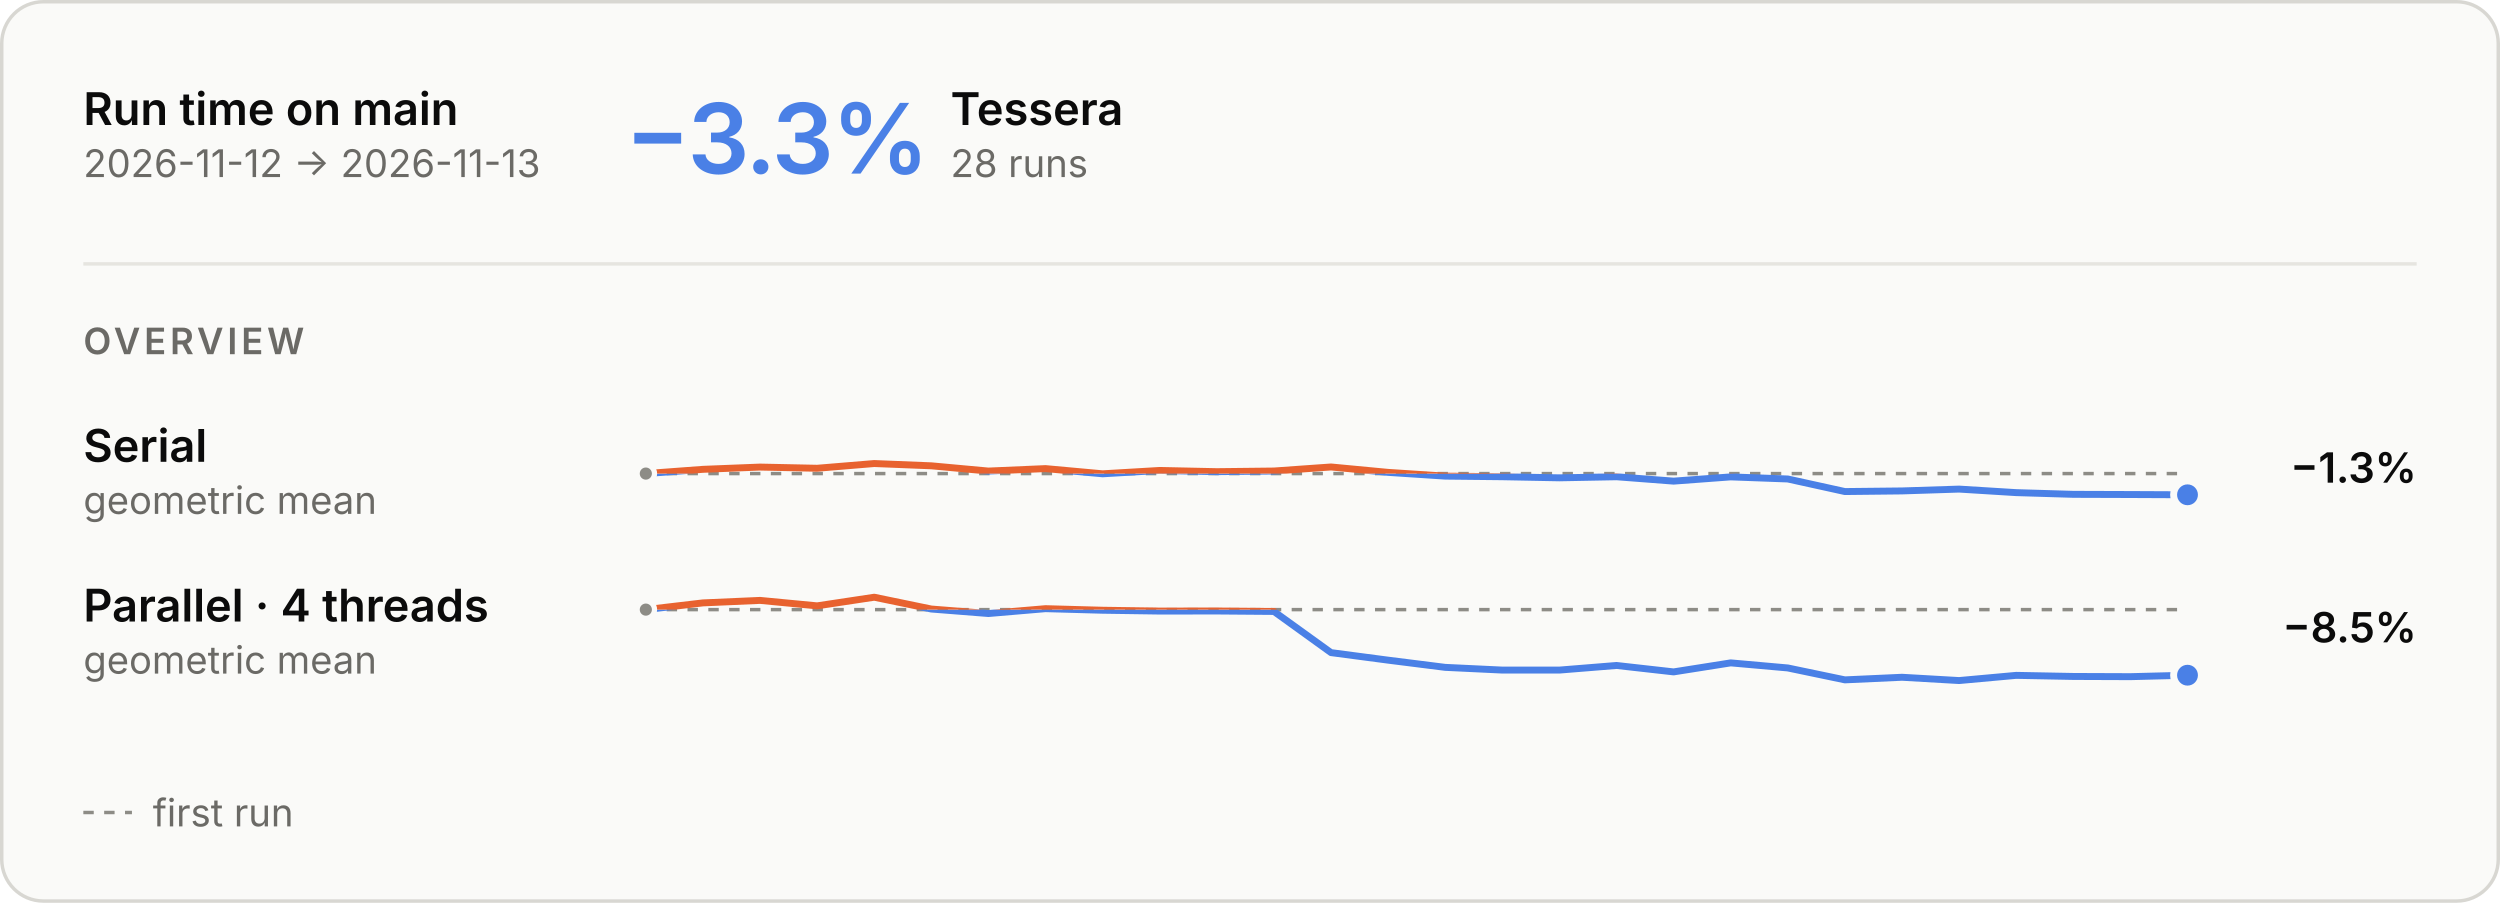
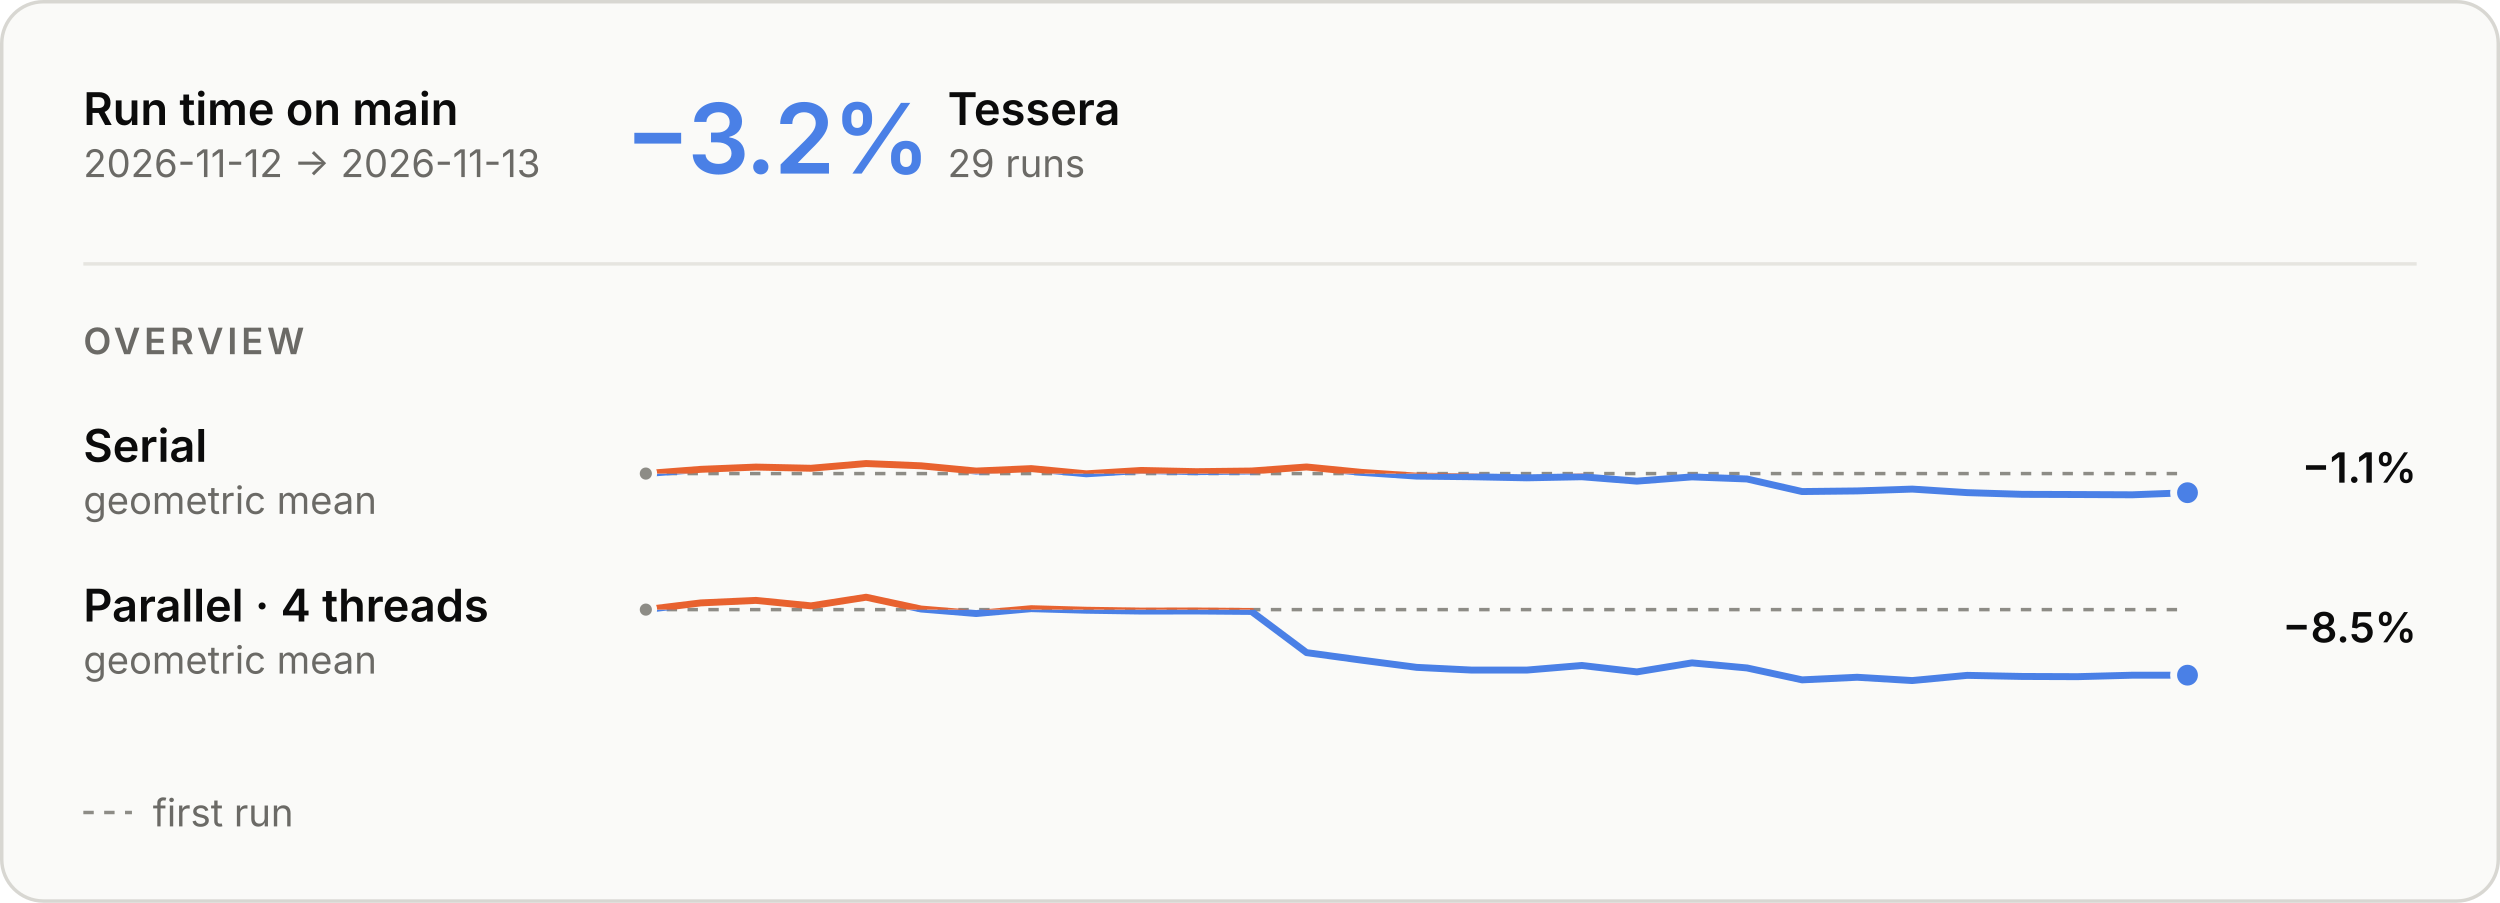
<svg xmlns="http://www.w3.org/2000/svg" aria-describedby="main-overview-description" aria-labelledby="main-overview-title" role="img" style="font-family:Inter, -apple-system, BlinkMacSystemFont, &quot;Segoe UI&quot;, Helvetica, Arial, sans-serif;font-size:13px;background:none" viewBox="0 0 720 260" height="260" width="720" text-anchor="middle" font-size="10" font-family="system-ui, sans-serif" fill="currentColor" class="benchmark-figure">
  <style>:where(.benchmark-figure) {
  --plot-background: white;
  display: block;
  height: auto;
  height: intrinsic;
  max-width: 100%;
}
:where(.benchmark-figure text),
:where(.benchmark-figure tspan) {
  white-space: pre;
}</style>
  <g class="figure-fill-panel figure-stroke-border" stroke="#d8d7d2" fill="#fafaf8" aria-label="rect">
    <rect rx="12" height="259" width="719" y="0.5" x="0.5" />
  </g>
  <style>
    .benchmark-figure { font-feature-settings: "tnum", "cv11"; }
    .benchmark-figure [font-size="10.5"] { letter-spacing: 1.1px; }
    .benchmark-figure [font-size="28"] { font-feature-settings: "pnum"; letter-spacing: -.6px; }
    @media (prefers-color-scheme: dark) { .benchmark-figure .figure-fill-panel { fill: #1e1e1d; }
.benchmark-figure .figure-fill-axis { fill: #6f6e69; }
.benchmark-figure .figure-fill-ink { fill: #e8e7e3; }
.benchmark-figure .figure-fill-muted { fill: #a3a29b; }
.benchmark-figure .figure-stroke-border { stroke: #3a3a37; }
.benchmark-figure .figure-stroke-axis { stroke: #6f6e69; }
.benchmark-figure .figure-stroke-panel { stroke: #1e1e1d; }
.benchmark-figure .figure-stroke-rule { stroke: #30302e; } }
    html:not(.dark) .benchmark-figure .figure-fill-panel { fill: #fafaf8; }
html.dark .benchmark-figure .figure-fill-panel { fill: #1e1e1d; }
html:not(.dark) .benchmark-figure .figure-fill-axis { fill: #8d8c86; }
html.dark .benchmark-figure .figure-fill-axis { fill: #6f6e69; }
html:not(.dark) .benchmark-figure .figure-fill-ink { fill: #0b0b0b; }
html.dark .benchmark-figure .figure-fill-ink { fill: #e8e7e3; }
html:not(.dark) .benchmark-figure .figure-fill-muted { fill: #6b6a66; }
html.dark .benchmark-figure .figure-fill-muted { fill: #a3a29b; }
html:not(.dark) .benchmark-figure .figure-stroke-border { stroke: #d8d7d2; }
html.dark .benchmark-figure .figure-stroke-border { stroke: #3a3a37; }
html:not(.dark) .benchmark-figure .figure-stroke-axis { stroke: #8d8c86; }
html.dark .benchmark-figure .figure-stroke-axis { stroke: #6f6e69; }
html:not(.dark) .benchmark-figure .figure-stroke-panel { stroke: #fafaf8; }
html.dark .benchmark-figure .figure-stroke-panel { stroke: #1e1e1d; }
html:not(.dark) .benchmark-figure .figure-stroke-rule { stroke: #e6e5e0; }
html.dark .benchmark-figure .figure-stroke-rule { stroke: #30302e; }
  </style>
  <g class="figure-stroke-axis" stroke-dasharray="3 3" stroke="#8d8c86" aria-label="rule">
    <line y2="136.391" y1="136.391" x2="630" x1="186" />
  </g>
  <clipPath id="main-overview-clip-0">
    <rect height="16.609" width="444" y="136.391" x="186" />
  </clipPath>
  <g clip-path="url(#main-overview-clip-0)" aria-label="line">
    <g stroke-linecap="round" stroke-linejoin="round" stroke-width="2" stroke="#4a80e6" fill="none">
-       <path d="M186,136.391L202.444,135.168L218.889,134.517L235.333,134.86L251.778,133.498L268.222,134.154L284.667,135.666L301.111,134.956L317.556,136.457L334,135.488L350.444,135.842L366.889,135.654L383.333,134.488L399.778,136.045L416.222,137.124L432.667,137.3L449.111,137.616L465.556,137.305L482,138.566L498.444,137.343L514.889,137.947L531.333,141.568L547.778,141.388L564.222,140.858L580.667,141.877L597.111,142.369L613.556,142.424L630,142.502" />
+       <path d="M186,136.391L201.857,135.168L217.714,134.517L233.571,134.86L249.429,133.498L265.286,134.154L281.143,135.666L297,134.956L312.857,136.457L328.714,135.488L344.571,135.842L360.429,135.654L376.286,134.488L392.143,136.045L408,137.124L423.857,137.3L439.714,137.616L455.571,137.305L471.429,138.566L487.286,137.343L503.143,137.947L519,141.568L534.857,141.388L550.714,140.858L566.571,141.877L582.429,142.369L598.286,142.424L614.143,142.502L630,141.898" />
    </g>
  </g>
  <clipPath id="main-overview-clip-1">
    <rect height="13.391" width="444" y="123" x="186" />
  </clipPath>
  <g clip-path="url(#main-overview-clip-1)" aria-label="line">
    <g stroke-linecap="round" stroke-linejoin="round" stroke-width="2" stroke="#e8622f" fill="none">
-       <path d="M186,136.391L202.444,135.168L218.889,134.517L235.333,134.86L251.778,133.498L268.222,134.154L284.667,135.666L301.111,134.956L317.556,136.457L334,135.488L350.444,135.842L366.889,135.654L383.333,134.488L399.778,136.045L416.222,137.124L432.667,137.3L449.111,137.616L465.556,137.305L482,138.566L498.444,137.343L514.889,137.947L531.333,141.568L547.778,141.388L564.222,140.858L580.667,141.877L597.111,142.369L613.556,142.424L630,142.502" />
+       <path d="M186,136.391L201.857,135.168L217.714,134.517L233.571,134.86L249.429,133.498L265.286,134.154L281.143,135.666L297,134.956L312.857,136.457L328.714,135.488L344.571,135.842L360.429,135.654L376.286,134.488L392.143,136.045L408,137.124L423.857,137.3L439.714,137.616L455.571,137.305L471.429,138.566L487.286,137.343L503.143,137.947L519,141.568L534.857,141.388L550.714,140.858L566.571,141.877L582.429,142.369L598.286,142.424L614.143,142.502L630,141.898" />
    </g>
  </g>
  <g class="figure-fill-axis figure-stroke-panel" stroke-width="1.5" stroke="#fafaf8" fill="#8d8c86" aria-label="dot">
    <circle r="2.5" cy="136.391" cx="186" />
  </g>
  <g class="figure-stroke-panel" stroke-width="2" stroke="#fafaf8" fill="#4a80e6" aria-label="dot">
-     <circle r="4" cy="142.502" cx="630" />
+     <circle r="4" cy="141.898" cx="630" />
  </g>
  <g class="figure-stroke-axis" stroke-dasharray="3 3" stroke="#8d8c86" aria-label="rule">
    <line y2="175.57" y1="175.57" x2="630" x1="186" />
  </g>
  <clipPath id="main-overview-clip-2">
    <rect height="23.43" width="444" y="175.57" x="186" />
  </clipPath>
  <g clip-path="url(#main-overview-clip-2)" aria-label="line">
    <g stroke-linecap="round" stroke-linejoin="round" stroke-width="2" stroke="#4a80e6" fill="none">
-       <path d="M186,175.57L202.444,173.634L218.889,172.915L235.333,174.485L251.778,172L268.222,175.4L284.667,176.697L301.111,175.296L317.556,175.749L334,175.988L350.444,175.967L366.889,176.099L383.333,187.954L399.778,190.126L416.222,192.199L432.667,192.982L449.111,192.984L465.556,191.655L482,193.506L498.444,190.909L514.889,192.37L531.333,195.801L547.778,195.053L564.222,196L580.667,194.504L597.111,194.818L613.556,194.882L630,194.458" />
+       <path d="M186,175.57L201.857,173.634L217.714,172.915L233.571,174.485L249.429,172L265.286,175.4L281.143,176.697L297,175.296L312.857,175.749L328.714,175.988L344.571,175.967L360.429,176.099L376.286,187.954L392.143,190.126L408,192.199L423.857,192.982L439.714,192.984L455.571,191.655L471.429,193.506L487.286,190.909L503.143,192.37L519,195.801L534.857,195.053L550.714,196L566.571,194.504L582.429,194.818L598.286,194.882L614.143,194.458L630,194.449" />
    </g>
  </g>
  <clipPath id="main-overview-clip-3">
    <rect height="6.57" width="444" y="169" x="186" />
  </clipPath>
  <g clip-path="url(#main-overview-clip-3)" aria-label="line">
    <g stroke-linecap="round" stroke-linejoin="round" stroke-width="2" stroke="#e8622f" fill="none">
-       <path d="M186,175.57L202.444,173.634L218.889,172.915L235.333,174.485L251.778,172L268.222,175.4L284.667,176.697L301.111,175.296L317.556,175.749L334,175.988L350.444,175.967L366.889,176.099L383.333,187.954L399.778,190.126L416.222,192.199L432.667,192.982L449.111,192.984L465.556,191.655L482,193.506L498.444,190.909L514.889,192.37L531.333,195.801L547.778,195.053L564.222,196L580.667,194.504L597.111,194.818L613.556,194.882L630,194.458" />
+       <path d="M186,175.57L201.857,173.634L217.714,172.915L233.571,174.485L249.429,172L265.286,175.4L281.143,176.697L297,175.296L312.857,175.749L328.714,175.988L344.571,175.967L360.429,176.099L376.286,187.954L392.143,190.126L408,192.199L423.857,192.982L439.714,192.984L455.571,191.655L471.429,193.506L487.286,190.909L503.143,192.37L519,195.801L534.857,195.053L550.714,196L566.571,194.504L582.429,194.818L598.286,194.882L614.143,194.458L630,194.449" />
    </g>
  </g>
  <g class="figure-fill-axis figure-stroke-panel" stroke-width="1.5" stroke="#fafaf8" fill="#8d8c86" aria-label="dot">
    <circle r="2.5" cy="175.57" cx="186" />
  </g>
  <g class="figure-stroke-panel" stroke-width="2" stroke="#fafaf8" fill="#4a80e6" aria-label="dot">
-     <circle r="4" cy="194.458" cx="630" />
+     <circle r="4" cy="194.449" cx="630" />
  </g>
  <g class="figure-fill-ink" font-weight="600" font-size="13" text-anchor="start" fill="#0b0b0b" aria-label="text">
    <text transform="translate(24,36)">Run time on main</text>
  </g>
  <g class="figure-fill-muted" font-weight="400" font-size="11" text-anchor="start" fill="#6b6a66" aria-label="text">
    <text transform="translate(24,51)">2026-11-12 → 2026-11-13</text>
  </g>
  <g class="figure-stroke-rule" stroke="#e6e5e0" aria-label="rule">
    <line y2="76" y1="76" x2="696" x1="24" />
  </g>
  <g font-weight="600" font-size="28" text-anchor="start" fill="#4a80e6" aria-label="text">
-     <text transform="translate(180,50)">−3.3%</text>
+     <text transform="translate(180,50)">−3.2%</text>
  </g>
  <g class="figure-fill-ink" font-weight="600" font-size="13" text-anchor="start" fill="#0b0b0b" aria-label="text">
-     <text transform="translate(273.76,36)">Tessera</text>
+     <text transform="translate(272.92,36)">Tessera</text>
  </g>
  <g class="figure-fill-muted" font-weight="400" font-size="11" text-anchor="start" fill="#6b6a66" aria-label="text">
-     <text transform="translate(273.76,51)">28 runs</text>
+     <text transform="translate(272.92,51)">29 runs</text>
  </g>
  <g class="figure-fill-muted" font-weight="600" font-size="10.5" text-anchor="start" fill="#6b6a66" aria-label="text">
    <text transform="translate(24,102)">OVERVIEW</text>
  </g>
  <g class="figure-fill-ink" font-weight="600" font-size="13" text-anchor="start" fill="#0b0b0b" aria-label="text">
    <text transform="translate(24,133)">Serial</text>
  </g>
  <g class="figure-fill-muted" font-weight="400" font-size="11" text-anchor="start" fill="#6b6a66" aria-label="text">
    <text transform="translate(24,148)">geometric mean</text>
  </g>
  <g class="figure-fill-ink" font-weight="600" font-size="12" text-anchor="end" fill="#0b0b0b" aria-label="text">
-     <text transform="translate(696,139)">−1.3%</text>
+     <text transform="translate(696,139)">−1.1%</text>
  </g>
  <g class="figure-fill-ink" font-weight="600" font-size="13" text-anchor="start" fill="#0b0b0b" aria-label="text">
    <text transform="translate(24,179)">Parallel · 4 threads</text>
  </g>
  <g class="figure-fill-muted" font-weight="400" font-size="11" text-anchor="start" fill="#6b6a66" aria-label="text">
    <text transform="translate(24,194)">geometric mean</text>
  </g>
  <g class="figure-fill-ink" font-weight="600" font-size="12" text-anchor="end" fill="#0b0b0b" aria-label="text">
    <text transform="translate(696,185)">−8.5%</text>
  </g>
  <g class="figure-stroke-axis" stroke-dasharray="3 3" stroke="#8d8c86" aria-label="rule">
    <line y2="234" y1="234" x2="38" x1="24" />
  </g>
  <g class="figure-fill-muted" font-weight="400" font-size="11" text-anchor="start" fill="#6b6a66" aria-label="text">
    <text transform="translate(44,238)">first run</text>
  </g>
</svg>
